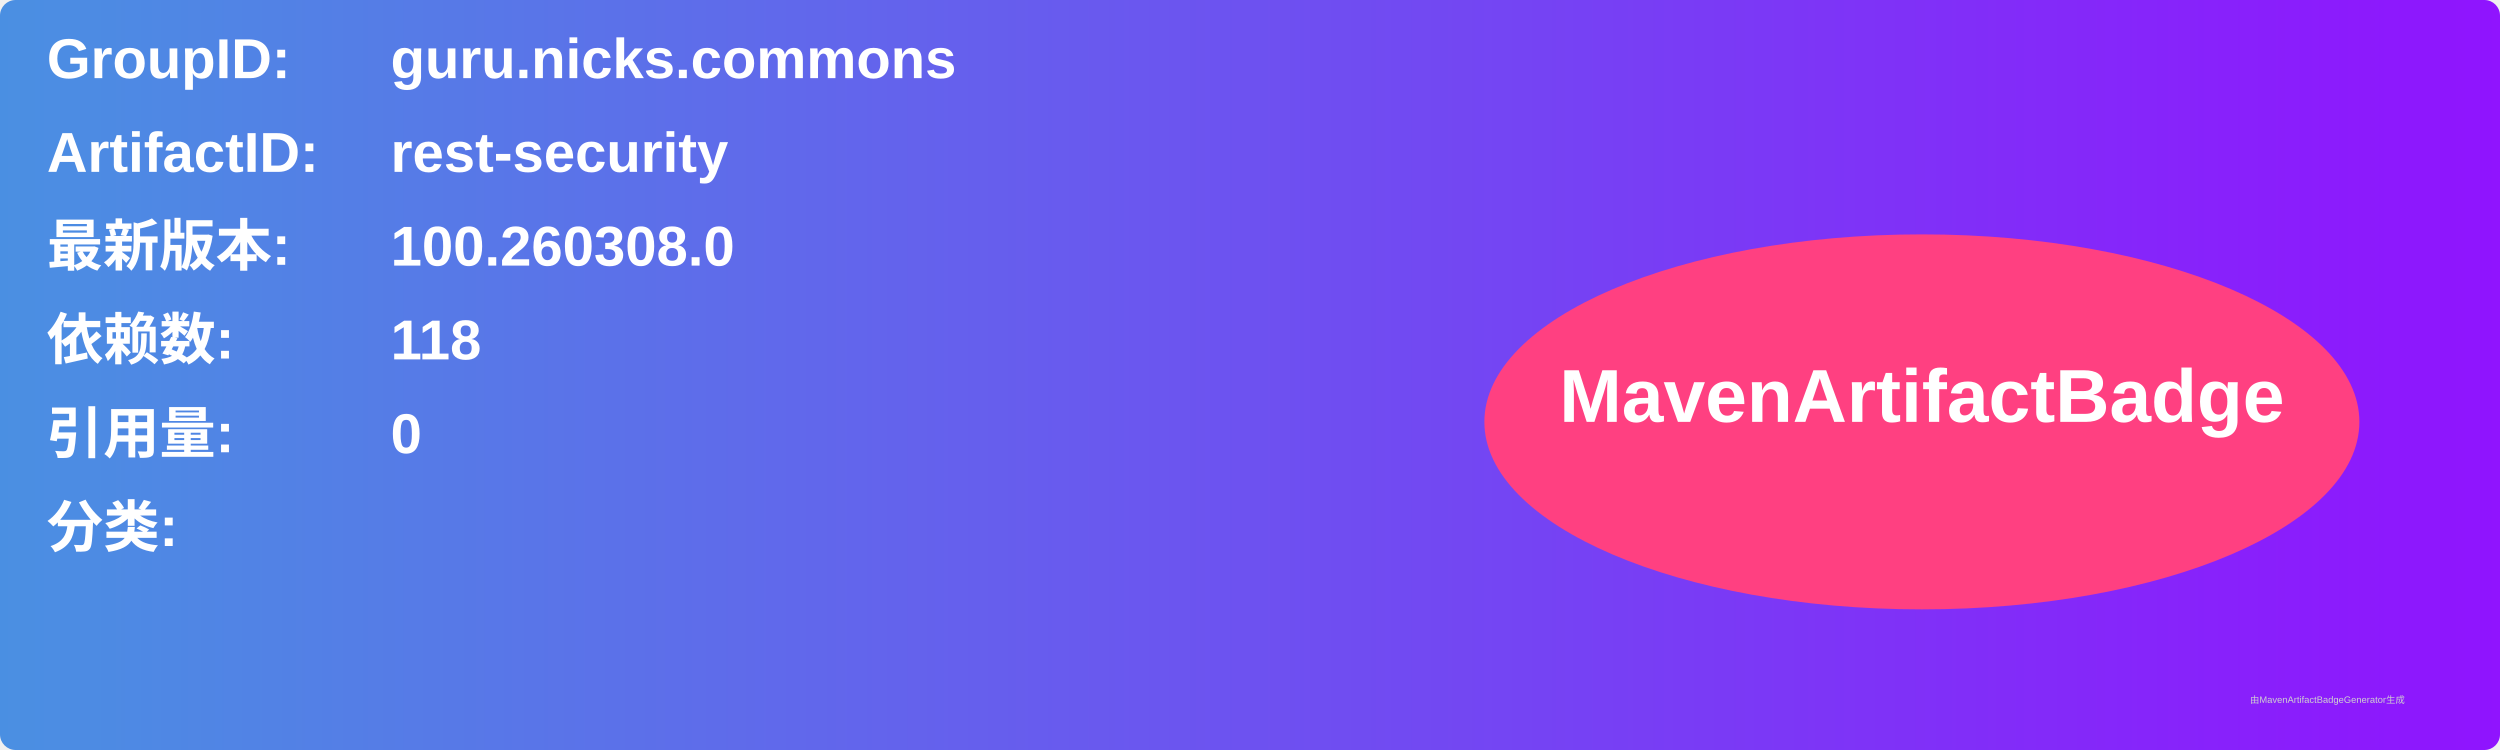
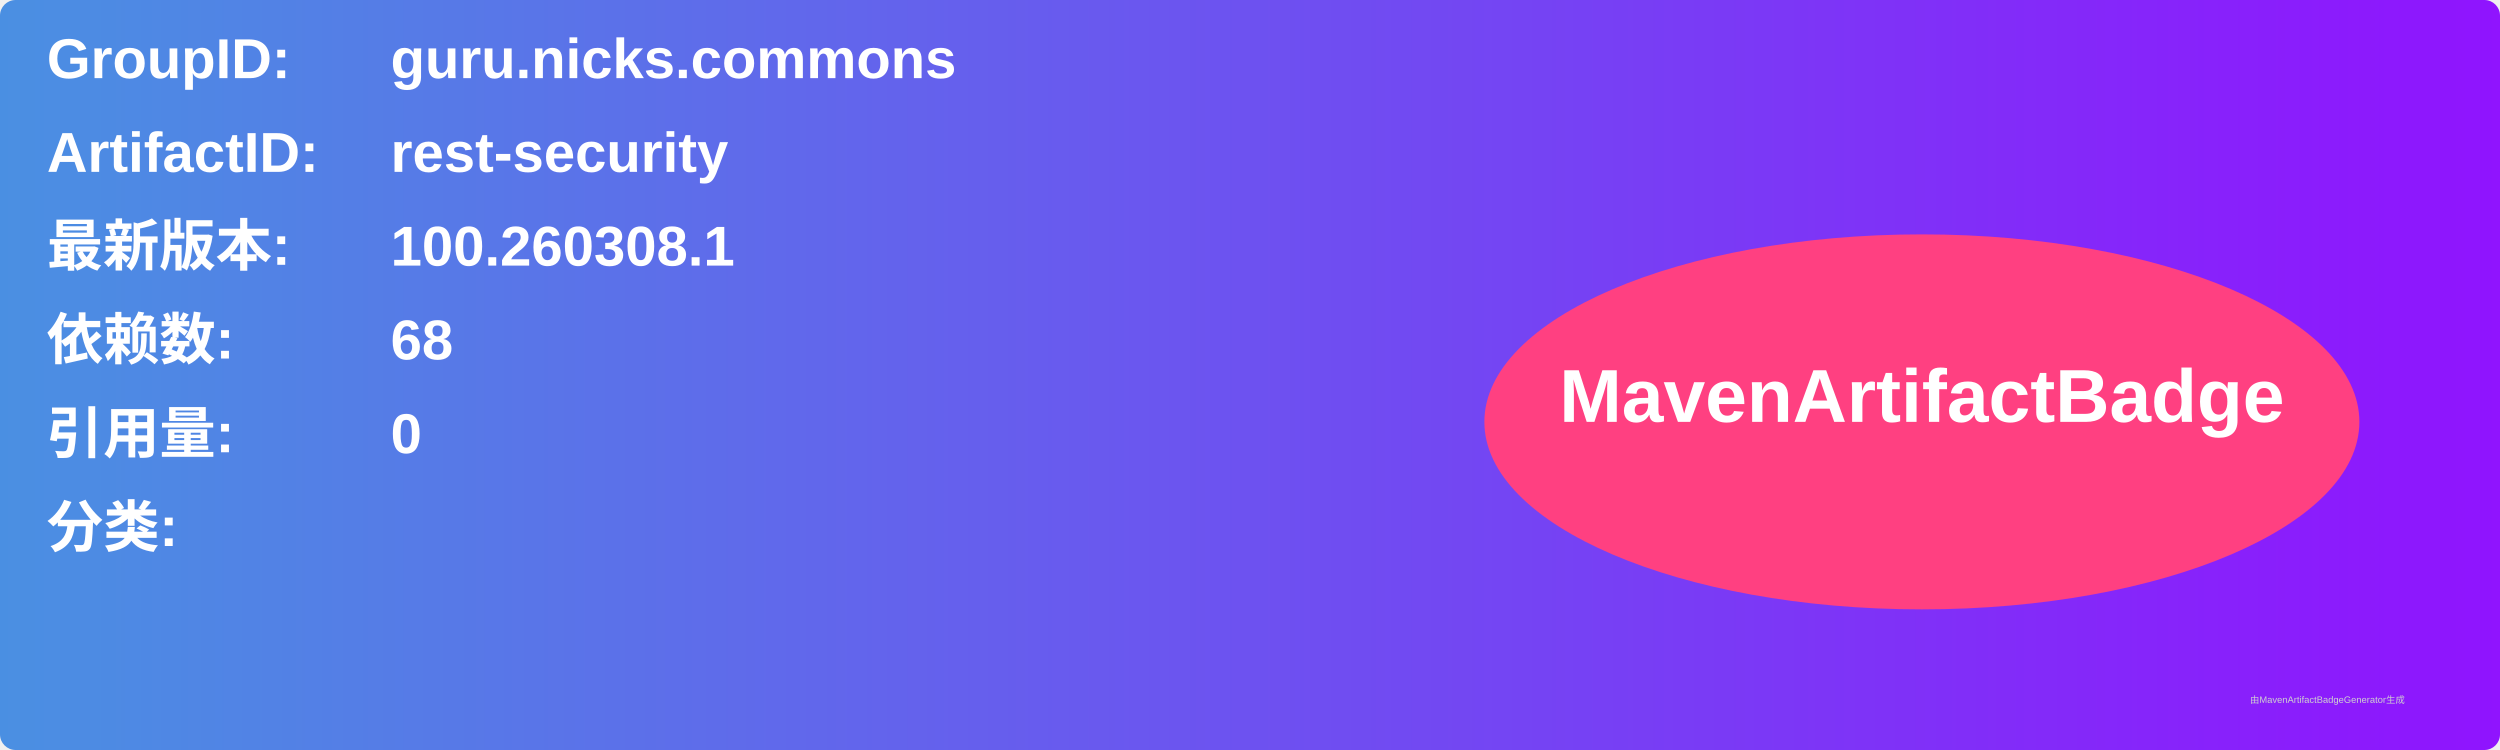
<svg xmlns="http://www.w3.org/2000/svg" width="800" height="240" viewBox="0 0 800 240">
  <linearGradient id="grad" x1="0%" y1="0%" x2="100%" y2="0%">
    <stop offset="0%" stop-color="#4a90e2" />
    <stop offset="100%" stop-color="#9013fe" />
  </linearGradient>
  <rect width="100%" height="100%" rx="5" ry="5" fill="url(#grad)" />
  <g transform="translate(15, 15)">
    <text x="0" y="10" font-family="Arial" font-size="18" fill="white" font-weight="bold" width="260">GroupID:</text>
    <text x="110" y="10" font-family="Arial" font-size="18" fill="white" font-weight="bold" width="460">guru.nicks.commons</text>
    <text x="0" y="40" font-family="Arial" font-size="18" fill="white" font-weight="bold" width="260">ArtifactID:</text>
    <text x="110" y="40" font-family="Arial" font-size="18" fill="white" font-weight="bold" width="460">rest-security</text>
    <text x="0" y="70" font-family="Arial" font-size="18" fill="white" font-weight="bold">最新版本:</text>
    <text x="110" y="70" font-family="Arial" font-size="18" fill="white" font-weight="bold">
-       <tspan font-weight="bold">100.260308.0</tspan>
+       <tspan font-weight="bold">100.260308.1</tspan>
    </text>
    <text x="0" y="100" font-family="Arial" font-size="18" fill="white" font-weight="bold">依赖数: </text>
    <text x="110" y="100" font-family="Arial" font-size="18" fill="white">
-       <tspan font-weight="bold">118</tspan>
+       <tspan font-weight="bold">68</tspan>
    </text>
    <text x="0" y="130" font-family="Arial" font-size="18" fill="white" font-weight="bold">引用量: </text>
    <text x="110" y="130" font-family="Arial" font-size="18" fill="white">
      <tspan font-weight="bold">0</tspan>
    </text>
    <text x="0" y="160" font-family="Arial" font-size="18" fill="white" font-weight="bold">分类:</text>
    <text x="10" y="190" font-family="Arial" font-size="10" fill="white">
      <tspan font-weight="bold" />
    </text>
    <ellipse cx="600" cy="120" rx="140" ry="60" fill="#ff4081" />
    <text x="600" y="120" text-anchor="middle" font-family="Arial" font-size="24" fill="white" font-weight="bold">MavenArtifactBadge</text>
  </g>
  <text x="720" y="225" font-family="Arial" font-size="3" fill="#d0d0d0">由MavenArtifactBadgeGenerator生成</text>
</svg>
